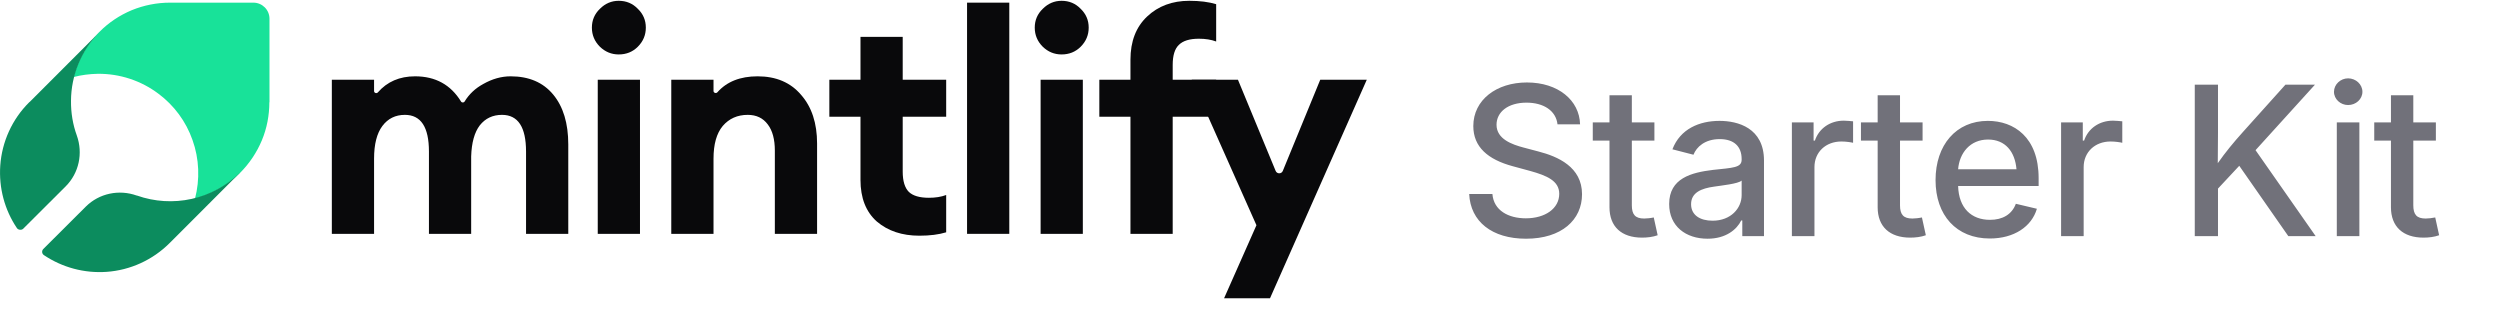
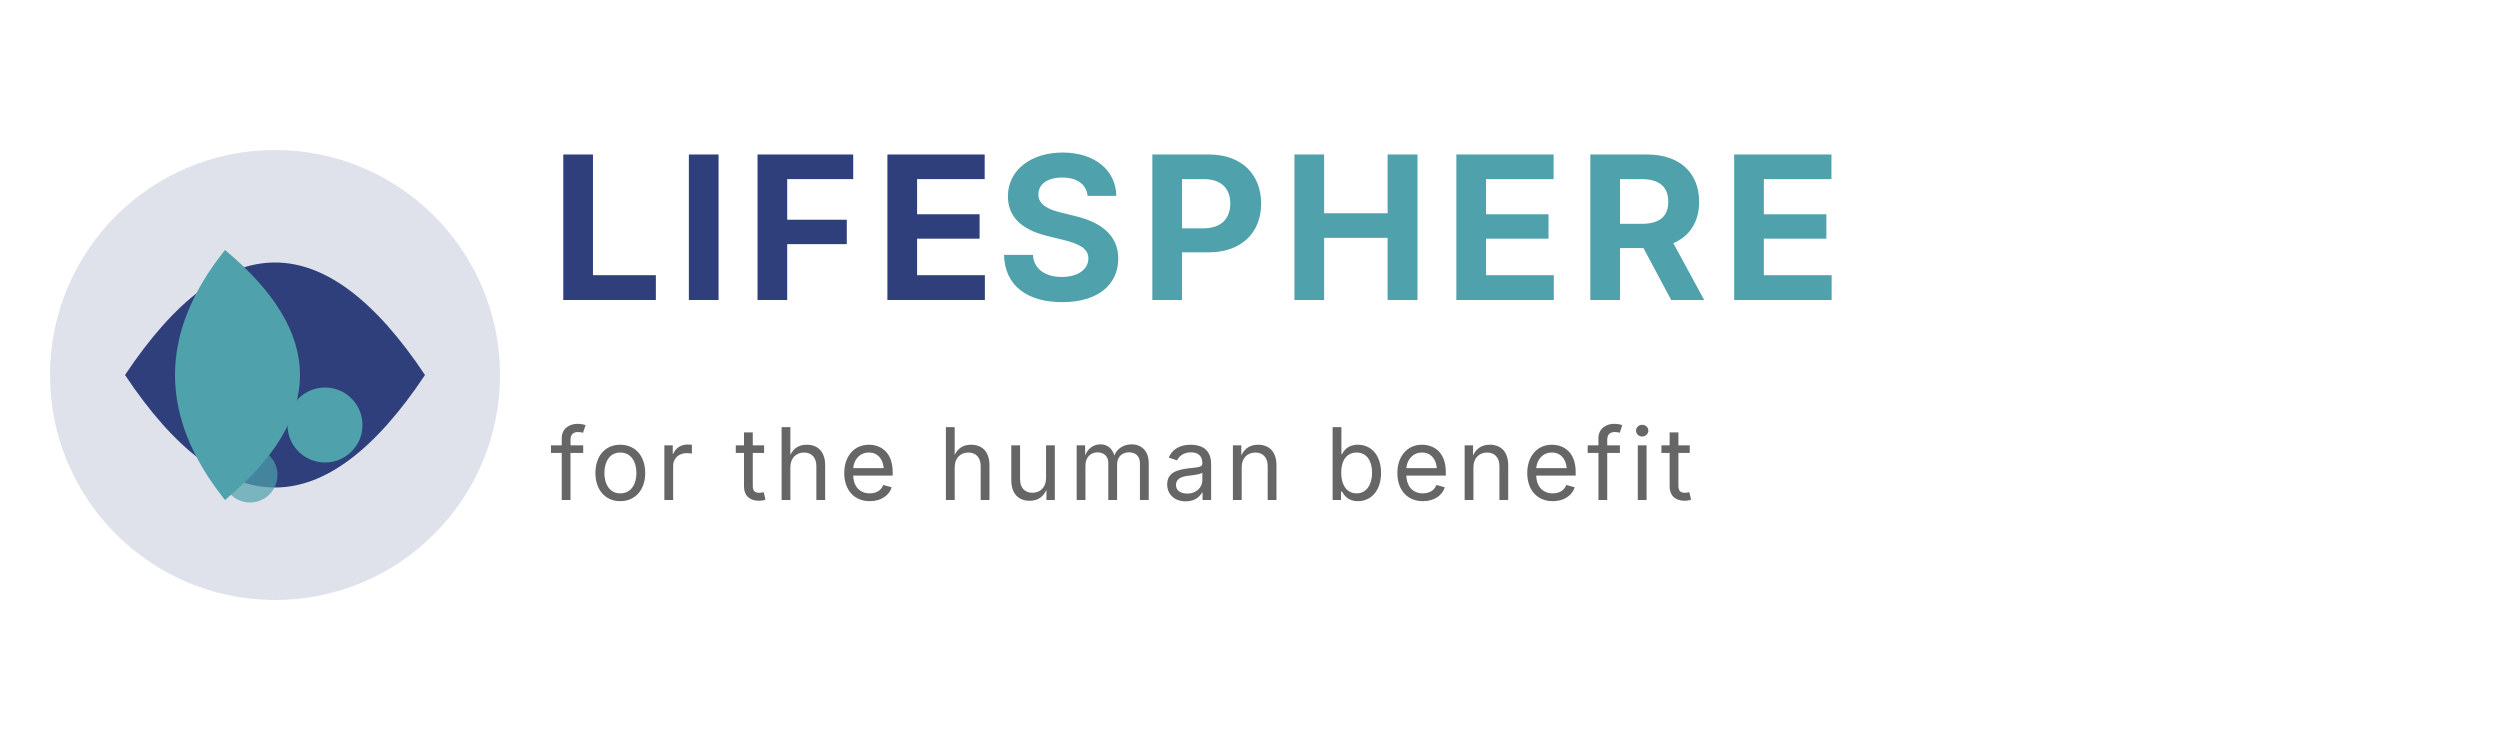
- <svg xmlns="http://www.w3.org/2000/svg" width="180" height="23" viewBox="0 0 180 23" fill="none">
-   <path d="M91.44 21.476H88.133L90.464 16.216L85.802 5.74H89.132L91.847 12.307C91.943 12.536 92.268 12.536 92.362 12.306L95.058 5.74H98.409L91.44 21.476Z" fill="#09090B" />
-   <path d="M81.393 16.837V8.403H79.152V5.74H81.393V4.297C81.393 2.98 81.792 1.944 82.592 1.19C83.391 0.435 84.404 0.058 85.633 0.058C86.387 0.058 87.031 0.139 87.564 0.302V2.988C87.208 2.854 86.794 2.788 86.32 2.788C85.655 2.788 85.174 2.936 84.878 3.232C84.582 3.513 84.434 3.994 84.434 4.674V5.74H87.564V8.403H84.434V16.837H81.393Z" fill="#09090B" />
-   <path d="M76.433 3.92C75.915 3.92 75.463 3.735 75.079 3.365C74.694 2.98 74.502 2.521 74.502 1.989C74.502 1.456 74.694 1.005 75.079 0.635C75.463 0.25 75.915 0.058 76.433 0.058C76.98 0.058 77.438 0.25 77.809 0.635C78.193 1.005 78.386 1.456 78.386 1.989C78.386 2.521 78.193 2.98 77.809 3.365C77.438 3.735 76.98 3.92 76.433 3.92ZM74.924 16.837V5.74H77.964V16.837H74.924Z" fill="#09090B" />
-   <path d="M69.628 16.837V0.191H72.669V16.837H69.628Z" fill="#09090B" />
-   <path d="M66.194 16.97C64.951 16.97 63.93 16.63 63.131 15.949C62.347 15.254 61.955 14.255 61.955 12.953V8.403H59.713V5.74H61.955V2.655H64.995V5.74H68.125V8.403H64.995V12.354C64.995 13.034 65.143 13.523 65.439 13.819C65.735 14.1 66.216 14.24 66.882 14.24C67.355 14.24 67.769 14.174 68.125 14.04V16.726C67.592 16.889 66.948 16.97 66.194 16.97Z" fill="#09090B" />
-   <path d="M48.332 16.837V5.74H51.373V6.551C51.373 6.688 51.559 6.748 51.65 6.646C52.328 5.879 53.293 5.495 54.546 5.495C55.878 5.495 56.921 5.939 57.676 6.827C58.445 7.7 58.83 8.869 58.83 10.334V16.837H55.789V10.844C55.789 10.03 55.619 9.402 55.279 8.958C54.939 8.499 54.458 8.27 53.836 8.27C53.096 8.27 52.497 8.536 52.038 9.069C51.594 9.601 51.373 10.386 51.373 11.421V16.837H48.332Z" fill="#09090B" />
-   <path d="M44.547 3.92C44.029 3.92 43.578 3.735 43.193 3.365C42.809 2.98 42.616 2.521 42.616 1.989C42.616 1.456 42.809 1.005 43.193 0.635C43.578 0.25 44.029 0.058 44.547 0.058C45.095 0.058 45.553 0.25 45.923 0.635C46.308 1.005 46.5 1.456 46.5 1.989C46.5 2.521 46.308 2.98 45.923 3.365C45.553 3.735 45.095 3.92 44.547 3.92ZM43.038 16.837V5.74H46.079V16.837H43.038Z" fill="#09090B" />
-   <path d="M37.875 16.837V10.911C37.875 9.15 37.298 8.27 36.144 8.27C35.478 8.27 34.945 8.521 34.546 9.024C34.161 9.527 33.954 10.275 33.924 11.266V16.837H30.884V10.911C30.884 9.15 30.306 8.27 29.152 8.27C28.472 8.27 27.932 8.536 27.532 9.069C27.133 9.601 26.933 10.386 26.933 11.421V16.837H23.892V5.74H26.933V6.559C26.933 6.695 27.116 6.755 27.206 6.652C27.878 5.881 28.771 5.495 29.885 5.495C31.349 5.495 32.452 6.1 33.193 7.309C33.252 7.404 33.395 7.403 33.454 7.307C33.774 6.78 34.219 6.361 34.79 6.05C35.441 5.68 36.099 5.495 36.765 5.495C38.082 5.495 39.103 5.932 39.828 6.805C40.553 7.678 40.916 8.876 40.916 10.4V16.837H37.875Z" fill="#09090B" />
-   <path d="M19.403 7.362V1.35C19.403 0.705 18.879 0.191 18.244 0.191H12.235C11.291 0.191 10.357 0.378 9.487 0.733C8.618 1.098 7.824 1.621 7.16 2.295L7.114 2.341C6.235 3.23 5.609 4.333 5.291 5.548C5.861 5.399 6.45 5.324 7.039 5.314C8.609 5.296 10.151 5.801 11.403 6.745C12.534 7.586 13.394 8.746 13.861 10.083C14.347 11.438 14.403 12.916 14.039 14.309C15.244 13.991 16.356 13.364 17.244 12.486L17.291 12.439C17.954 11.775 18.487 10.98 18.851 10.111C19.216 9.241 19.393 8.306 19.393 7.362H19.403Z" fill="#18E299" />
-   <path d="M5.112 7.26C5.121 5.416 5.857 3.646 7.151 2.324L2.151 7.326C2.133 7.344 2.114 7.354 2.095 7.372C0.876 8.583 0.14 10.204 0.019 11.918C-0.092 13.52 0.327 15.103 1.22 16.426C1.306 16.552 1.537 16.593 1.667 16.472L4.73 13.417C5.689 12.458 5.987 11.033 5.531 9.757C5.242 8.965 5.103 8.117 5.112 7.26Z" fill="#0C8C5E" />
-   <path d="M17.262 12.44C16.303 13.38 15.102 14.032 13.799 14.321C12.486 14.61 11.127 14.526 9.861 14.079C9.861 14.079 9.851 14.079 9.842 14.079C8.567 13.622 7.142 13.921 6.183 14.871L3.12 17.926C2.99 18.056 3.009 18.27 3.167 18.373C4.489 19.258 6.072 19.686 7.673 19.574C9.386 19.453 10.997 18.717 12.216 17.497L12.263 17.451L17.262 12.449V12.44Z" fill="#0C8C5E" />
-   <text x="105" y="17" font-family="Inter, ui-sans-serif, system-ui, -apple-system, sans-serif" font-size="15" font-weight="500" fill="#71717A" letter-spacing="-0.01em">Starter Kit</text>
+ <svg xmlns="http://www.w3.org/2000/svg" viewBox="0 0 200 60" fill="none">
+   <circle cx="22" cy="30" r="18" fill="#2e3f7c" opacity="0.15" />
+   <path d="M10 30 Q22 12 34 30 Q22 48 10 30Z" fill="#2e3f7c" />
+   <path d="M18 20 Q30 30 18 40 Q10 30 18 20Z" fill="#4fa1ab" />
+   <circle cx="26" cy="34" r="3" fill="#4fa1ab" />
+   <circle cx="20" cy="38" r="2.2" fill="#4fa1ab" opacity="0.7" />
+   <text x="44" y="24" font-family="Inter, Arial, sans-serif" font-weight="700" font-size="16" fill="#2e3f7c" letter-spacing="1">LIFE<tspan fill="#4fa1ab">SPHERE</tspan>
+   </text>
+   <text x="44" y="40" font-family="Inter, Arial, sans-serif" font-size="8" fill="#666" letter-spacing="0.5">for the human benefit</text>
</svg>
